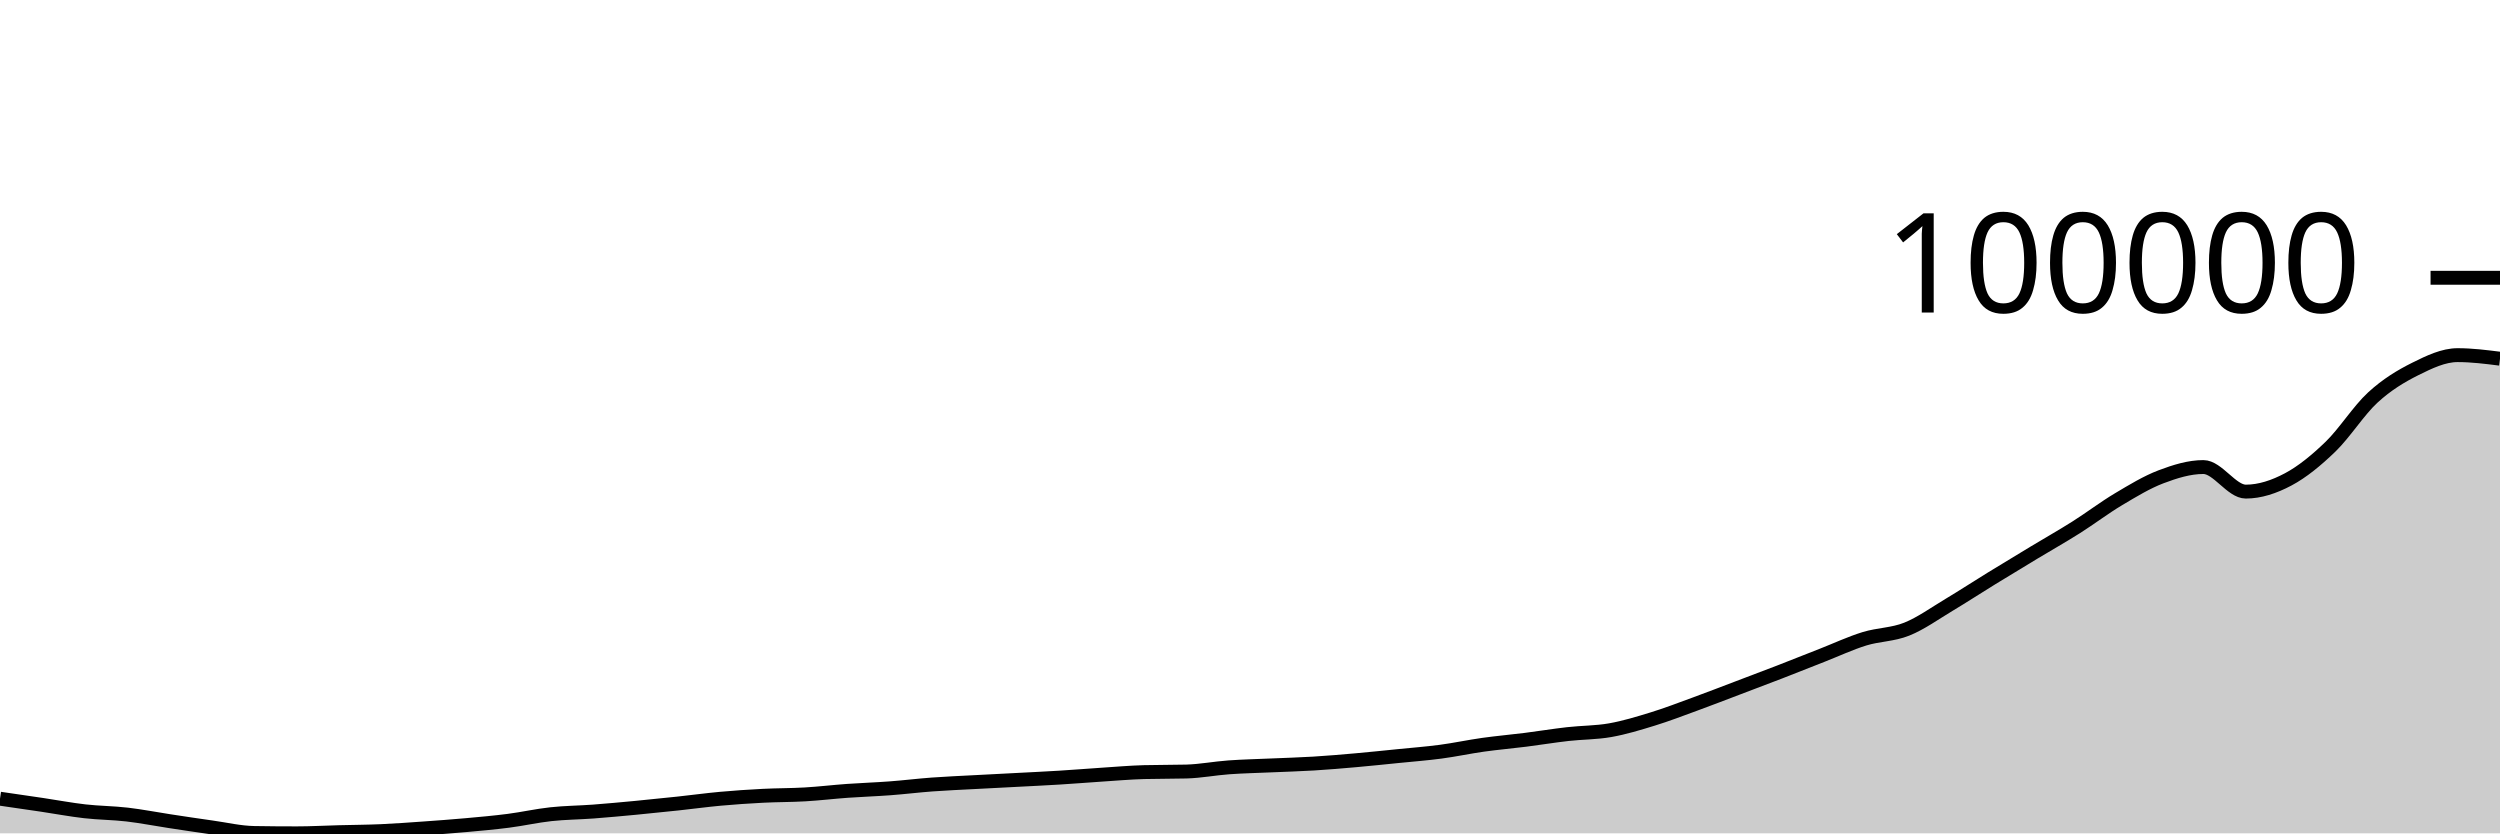
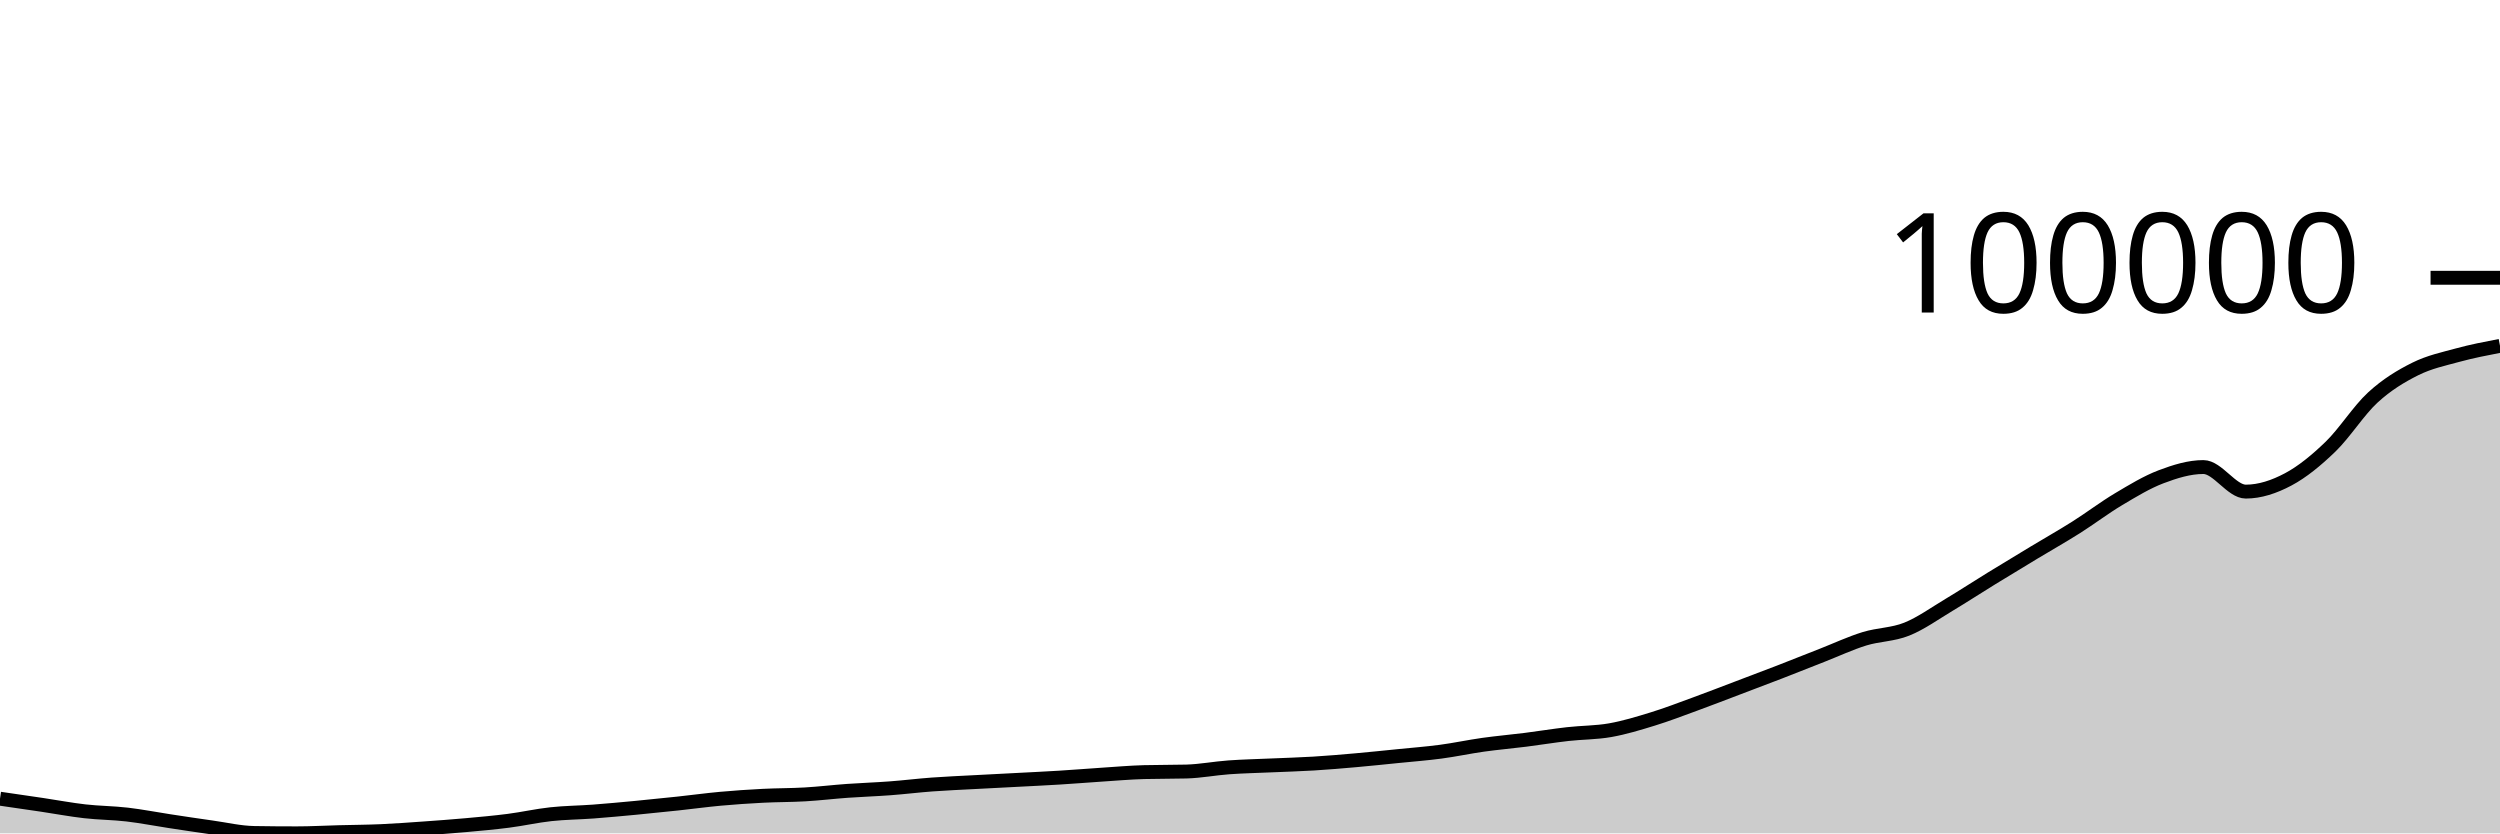
<svg xmlns="http://www.w3.org/2000/svg" viewBox="0 0 180 60">
  <g transform="translate(0,20)">
-     <path class="area" fill="rgba(0, 0, 0, 0.2)" d="M0,37.506C1.017,37.653,2.034,37.801,3.051,37.952C4.068,38.104,5.085,38.297,6.102,38.413C7.119,38.529,8.136,38.53,9.153,38.648C10.169,38.767,11.186,38.968,12.203,39.122C13.22,39.277,14.237,39.432,15.254,39.574C16.271,39.716,17.288,39.959,18.305,39.975C19.322,39.992,20.339,40,21.356,40C22.373,40,23.39,39.942,24.407,39.916C25.424,39.889,26.441,39.885,27.458,39.84C28.475,39.795,29.492,39.719,30.508,39.647C31.525,39.575,32.542,39.501,33.559,39.409C34.576,39.318,35.593,39.227,36.61,39.096C37.627,38.965,38.644,38.733,39.661,38.623C40.678,38.512,41.695,38.508,42.712,38.432C43.729,38.355,44.746,38.26,45.763,38.164C46.78,38.067,47.797,37.962,48.814,37.853C49.831,37.745,50.847,37.604,51.864,37.511C52.881,37.419,53.898,37.35,54.915,37.298C55.932,37.245,56.949,37.256,57.966,37.196C58.983,37.137,60,37.014,61.017,36.941C62.034,36.869,63.051,36.836,64.068,36.76C65.085,36.684,66.102,36.558,67.119,36.483C68.136,36.408,69.153,36.367,70.169,36.312C71.186,36.257,72.203,36.207,73.22,36.153C74.237,36.099,75.254,36.052,76.271,35.989C77.288,35.927,78.305,35.843,79.322,35.776C80.339,35.71,81.356,35.62,82.373,35.592C83.39,35.564,84.407,35.578,85.424,35.55C86.441,35.521,87.458,35.322,88.475,35.249C89.492,35.176,90.508,35.156,91.525,35.11C92.542,35.065,93.559,35.038,94.576,34.976C95.593,34.914,96.61,34.827,97.627,34.737C98.644,34.647,99.661,34.539,100.678,34.437C101.695,34.334,102.712,34.258,103.729,34.122C104.746,33.987,105.763,33.767,106.78,33.624C107.797,33.482,108.814,33.394,109.831,33.266C110.847,33.137,111.864,32.969,112.881,32.854C113.898,32.738,114.915,32.754,115.932,32.574C116.949,32.394,117.966,32.085,118.983,31.772C120,31.46,121.017,31.068,122.034,30.696C123.051,30.325,124.068,29.929,125.085,29.544C126.102,29.158,127.119,28.777,128.136,28.383C129.153,27.99,130.169,27.582,131.186,27.184C132.203,26.785,133.22,26.308,134.237,25.994C135.254,25.68,136.271,25.705,137.288,25.297C138.305,24.889,139.322,24.153,140.339,23.545C141.356,22.936,142.373,22.271,143.39,21.646C144.407,21.02,145.424,20.406,146.441,19.793C147.458,19.179,148.475,18.606,149.492,17.963C150.508,17.321,151.525,16.545,152.542,15.94C153.559,15.334,154.576,14.715,155.593,14.329C156.61,13.944,157.627,13.627,158.644,13.627C159.661,13.627,160.678,15.396,161.695,15.396C162.712,15.396,163.729,15.057,164.746,14.518C165.763,13.978,166.78,13.143,167.797,12.16C168.814,11.176,169.831,9.548,170.847,8.616C171.864,7.683,172.881,7.074,173.898,6.566C174.915,6.059,175.932,5.57,176.949,5.57C177.966,5.57,178.983,5.698,180,5.827L180,40C178.983,40,177.966,40,176.949,40C175.932,40,174.915,40,173.898,40C172.881,40,171.864,40,170.847,40C169.831,40,168.814,40,167.797,40C166.78,40,165.763,40,164.746,40C163.729,40,162.712,40,161.695,40C160.678,40,159.661,40,158.644,40C157.627,40,156.61,40,155.593,40C154.576,40,153.559,40,152.542,40C151.525,40,150.508,40,149.492,40C148.475,40,147.458,40,146.441,40C145.424,40,144.407,40,143.39,40C142.373,40,141.356,40,140.339,40C139.322,40,138.305,40,137.288,40C136.271,40,135.254,40,134.237,40C133.22,40,132.203,40,131.186,40C130.169,40,129.153,40,128.136,40C127.119,40,126.102,40,125.085,40C124.068,40,123.051,40,122.034,40C121.017,40,120,40,118.983,40C117.966,40,116.949,40,115.932,40C114.915,40,113.898,40,112.881,40C111.864,40,110.847,40,109.831,40C108.814,40,107.797,40,106.78,40C105.763,40,104.746,40,103.729,40C102.712,40,101.695,40,100.678,40C99.661,40,98.644,40,97.627,40C96.61,40,95.593,40,94.576,40C93.559,40,92.542,40,91.525,40C90.508,40,89.492,40,88.475,40C87.458,40,86.441,40,85.424,40C84.407,40,83.39,40,82.373,40C81.356,40,80.339,40,79.322,40C78.305,40,77.288,40,76.271,40C75.254,40,74.237,40,73.22,40C72.203,40,71.186,40,70.169,40C69.153,40,68.136,40,67.119,40C66.102,40,65.085,40,64.068,40C63.051,40,62.034,40,61.017,40C60,40,58.983,40,57.966,40C56.949,40,55.932,40,54.915,40C53.898,40,52.881,40,51.864,40C50.847,40,49.831,40,48.814,40C47.797,40,46.78,40,45.763,40C44.746,40,43.729,40,42.712,40C41.695,40,40.678,40,39.661,40C38.644,40,37.627,40,36.61,40C35.593,40,34.576,40,33.559,40C32.542,40,31.525,40,30.508,40C29.492,40,28.475,40,27.458,40C26.441,40,25.424,40,24.407,40C23.39,40,22.373,40,21.356,40C20.339,40,19.322,40,18.305,40C17.288,40,16.271,40,15.254,40C14.237,40,13.22,40,12.203,40C11.186,40,10.169,40,9.153,40C8.136,40,7.119,40,6.102,40C5.085,40,4.068,40,3.051,40C2.034,40,1.017,40,0,40Z" />
-     <path class="line" stroke="black" fill="none" d="M0,37.506C1.017,37.653,2.034,37.801,3.051,37.952C4.068,38.104,5.085,38.297,6.102,38.413C7.119,38.529,8.136,38.53,9.153,38.648C10.169,38.767,11.186,38.968,12.203,39.122C13.22,39.277,14.237,39.432,15.254,39.574C16.271,39.716,17.288,39.959,18.305,39.975C19.322,39.992,20.339,40,21.356,40C22.373,40,23.39,39.942,24.407,39.916C25.424,39.889,26.441,39.885,27.458,39.84C28.475,39.795,29.492,39.719,30.508,39.647C31.525,39.575,32.542,39.501,33.559,39.409C34.576,39.318,35.593,39.227,36.61,39.096C37.627,38.965,38.644,38.733,39.661,38.623C40.678,38.512,41.695,38.508,42.712,38.432C43.729,38.355,44.746,38.26,45.763,38.164C46.78,38.067,47.797,37.962,48.814,37.853C49.831,37.745,50.847,37.604,51.864,37.511C52.881,37.419,53.898,37.35,54.915,37.298C55.932,37.245,56.949,37.256,57.966,37.196C58.983,37.137,60,37.014,61.017,36.941C62.034,36.869,63.051,36.836,64.068,36.76C65.085,36.684,66.102,36.558,67.119,36.483C68.136,36.408,69.153,36.367,70.169,36.312C71.186,36.257,72.203,36.207,73.22,36.153C74.237,36.099,75.254,36.052,76.271,35.989C77.288,35.927,78.305,35.843,79.322,35.776C80.339,35.71,81.356,35.62,82.373,35.592C83.39,35.564,84.407,35.578,85.424,35.55C86.441,35.521,87.458,35.322,88.475,35.249C89.492,35.176,90.508,35.156,91.525,35.11C92.542,35.065,93.559,35.038,94.576,34.976C95.593,34.914,96.61,34.827,97.627,34.737C98.644,34.647,99.661,34.539,100.678,34.437C101.695,34.334,102.712,34.258,103.729,34.122C104.746,33.987,105.763,33.767,106.78,33.624C107.797,33.482,108.814,33.394,109.831,33.266C110.847,33.137,111.864,32.969,112.881,32.854C113.898,32.738,114.915,32.754,115.932,32.574C116.949,32.394,117.966,32.085,118.983,31.772C120,31.46,121.017,31.068,122.034,30.696C123.051,30.325,124.068,29.929,125.085,29.544C126.102,29.158,127.119,28.777,128.136,28.383C129.153,27.99,130.169,27.582,131.186,27.184C132.203,26.785,133.22,26.308,134.237,25.994C135.254,25.68,136.271,25.705,137.288,25.297C138.305,24.889,139.322,24.153,140.339,23.545C141.356,22.936,142.373,22.271,143.39,21.646C144.407,21.02,145.424,20.406,146.441,19.793C147.458,19.179,148.475,18.606,149.492,17.963C150.508,17.321,151.525,16.545,152.542,15.94C153.559,15.334,154.576,14.715,155.593,14.329C156.61,13.944,157.627,13.627,158.644,13.627C159.661,13.627,160.678,15.396,161.695,15.396C162.712,15.396,163.729,15.057,164.746,14.518C165.763,13.978,166.78,13.143,167.797,12.16C168.814,11.176,169.831,9.548,170.847,8.616C171.864,7.683,172.881,7.074,173.898,6.566C174.915,6.059,175.932,5.57,176.949,5.57C177.966,5.57,178.983,5.698,180,5.827" />
+     <path class="area" fill="rgba(0, 0, 0, 0.2)" d="M0,37.506C1.017,37.653,2.034,37.801,3.051,37.952C4.068,38.104,5.085,38.297,6.102,38.413C7.119,38.529,8.136,38.53,9.153,38.648C10.169,38.767,11.186,38.968,12.203,39.122C13.22,39.277,14.237,39.432,15.254,39.574C16.271,39.716,17.288,39.959,18.305,39.975C19.322,39.992,20.339,40,21.356,40C22.373,40,23.39,39.942,24.407,39.916C25.424,39.889,26.441,39.885,27.458,39.84C28.475,39.795,29.492,39.719,30.508,39.647C31.525,39.575,32.542,39.501,33.559,39.409C34.576,39.318,35.593,39.227,36.61,39.096C37.627,38.965,38.644,38.733,39.661,38.623C40.678,38.512,41.695,38.508,42.712,38.432C43.729,38.355,44.746,38.26,45.763,38.164C46.78,38.067,47.797,37.962,48.814,37.853C49.831,37.745,50.847,37.604,51.864,37.511C52.881,37.419,53.898,37.35,54.915,37.298C55.932,37.245,56.949,37.256,57.966,37.196C58.983,37.137,60,37.014,61.017,36.941C62.034,36.869,63.051,36.836,64.068,36.76C65.085,36.684,66.102,36.558,67.119,36.483C68.136,36.408,69.153,36.367,70.169,36.312C71.186,36.257,72.203,36.207,73.22,36.153C74.237,36.099,75.254,36.052,76.271,35.989C77.288,35.927,78.305,35.843,79.322,35.776C80.339,35.71,81.356,35.62,82.373,35.592C83.39,35.564,84.407,35.578,85.424,35.55C86.441,35.521,87.458,35.322,88.475,35.249C89.492,35.176,90.508,35.156,91.525,35.11C92.542,35.065,93.559,35.038,94.576,34.976C95.593,34.914,96.61,34.827,97.627,34.737C98.644,34.647,99.661,34.539,100.678,34.437C101.695,34.334,102.712,34.258,103.729,34.122C104.746,33.987,105.763,33.767,106.78,33.624C107.797,33.482,108.814,33.394,109.831,33.266C110.847,33.137,111.864,32.969,112.881,32.854C113.898,32.738,114.915,32.754,115.932,32.574C116.949,32.394,117.966,32.085,118.983,31.772C120,31.46,121.017,31.068,122.034,30.696C123.051,30.325,124.068,29.929,125.085,29.544C126.102,29.158,127.119,28.777,128.136,28.383C129.153,27.99,130.169,27.582,131.186,27.184C132.203,26.785,133.22,26.308,134.237,25.994C135.254,25.68,136.271,25.705,137.288,25.297C138.305,24.889,139.322,24.153,140.339,23.545C141.356,22.936,142.373,22.271,143.39,21.646C144.407,21.02,145.424,20.406,146.441,19.793C147.458,19.179,148.475,18.606,149.492,17.963C150.508,17.321,151.525,16.545,152.542,15.94C153.559,15.334,154.576,14.715,155.593,14.329C156.61,13.944,157.627,13.627,158.644,13.627C159.661,13.627,160.678,15.396,161.695,15.396C162.712,15.396,163.729,15.057,164.746,14.518C165.763,13.978,166.78,13.143,167.797,12.16C168.814,11.176,169.831,9.548,170.847,8.616C171.864,7.683,172.881,7.074,173.898,6.566C174.915,6.059,175.932,5.848,176.949,5.57C177.966,5.292,178.983,5.096,180,4.9L180,40C178.983,40,177.966,40,176.949,40C175.932,40,174.915,40,173.898,40C172.881,40,171.864,40,170.847,40C169.831,40,168.814,40,167.797,40C166.78,40,165.763,40,164.746,40C163.729,40,162.712,40,161.695,40C160.678,40,159.661,40,158.644,40C157.627,40,156.61,40,155.593,40C154.576,40,153.559,40,152.542,40C151.525,40,150.508,40,149.492,40C148.475,40,147.458,40,146.441,40C145.424,40,144.407,40,143.39,40C142.373,40,141.356,40,140.339,40C139.322,40,138.305,40,137.288,40C136.271,40,135.254,40,134.237,40C133.22,40,132.203,40,131.186,40C130.169,40,129.153,40,128.136,40C127.119,40,126.102,40,125.085,40C124.068,40,123.051,40,122.034,40C121.017,40,120,40,118.983,40C117.966,40,116.949,40,115.932,40C114.915,40,113.898,40,112.881,40C111.864,40,110.847,40,109.831,40C108.814,40,107.797,40,106.78,40C105.763,40,104.746,40,103.729,40C102.712,40,101.695,40,100.678,40C99.661,40,98.644,40,97.627,40C96.61,40,95.593,40,94.576,40C93.559,40,92.542,40,91.525,40C90.508,40,89.492,40,88.475,40C87.458,40,86.441,40,85.424,40C84.407,40,83.39,40,82.373,40C81.356,40,80.339,40,79.322,40C78.305,40,77.288,40,76.271,40C75.254,40,74.237,40,73.22,40C72.203,40,71.186,40,70.169,40C69.153,40,68.136,40,67.119,40C66.102,40,65.085,40,64.068,40C63.051,40,62.034,40,61.017,40C60,40,58.983,40,57.966,40C56.949,40,55.932,40,54.915,40C53.898,40,52.881,40,51.864,40C50.847,40,49.831,40,48.814,40C47.797,40,46.78,40,45.763,40C44.746,40,43.729,40,42.712,40C41.695,40,40.678,40,39.661,40C38.644,40,37.627,40,36.61,40C35.593,40,34.576,40,33.559,40C32.542,40,31.525,40,30.508,40C29.492,40,28.475,40,27.458,40C26.441,40,25.424,40,24.407,40C23.39,40,22.373,40,21.356,40C20.339,40,19.322,40,18.305,40C17.288,40,16.271,40,15.254,40C14.237,40,13.22,40,12.203,40C11.186,40,10.169,40,9.153,40C8.136,40,7.119,40,6.102,40C5.085,40,4.068,40,3.051,40C2.034,40,1.017,40,0,40Z" />
+     <path class="line" stroke="black" fill="none" d="M0,37.506C1.017,37.653,2.034,37.801,3.051,37.952C4.068,38.104,5.085,38.297,6.102,38.413C7.119,38.529,8.136,38.53,9.153,38.648C10.169,38.767,11.186,38.968,12.203,39.122C13.22,39.277,14.237,39.432,15.254,39.574C16.271,39.716,17.288,39.959,18.305,39.975C19.322,39.992,20.339,40,21.356,40C22.373,40,23.39,39.942,24.407,39.916C25.424,39.889,26.441,39.885,27.458,39.84C28.475,39.795,29.492,39.719,30.508,39.647C31.525,39.575,32.542,39.501,33.559,39.409C34.576,39.318,35.593,39.227,36.61,39.096C37.627,38.965,38.644,38.733,39.661,38.623C40.678,38.512,41.695,38.508,42.712,38.432C43.729,38.355,44.746,38.26,45.763,38.164C46.78,38.067,47.797,37.962,48.814,37.853C49.831,37.745,50.847,37.604,51.864,37.511C52.881,37.419,53.898,37.35,54.915,37.298C55.932,37.245,56.949,37.256,57.966,37.196C58.983,37.137,60,37.014,61.017,36.941C62.034,36.869,63.051,36.836,64.068,36.76C65.085,36.684,66.102,36.558,67.119,36.483C68.136,36.408,69.153,36.367,70.169,36.312C71.186,36.257,72.203,36.207,73.22,36.153C74.237,36.099,75.254,36.052,76.271,35.989C77.288,35.927,78.305,35.843,79.322,35.776C80.339,35.71,81.356,35.62,82.373,35.592C83.39,35.564,84.407,35.578,85.424,35.55C86.441,35.521,87.458,35.322,88.475,35.249C89.492,35.176,90.508,35.156,91.525,35.11C92.542,35.065,93.559,35.038,94.576,34.976C95.593,34.914,96.61,34.827,97.627,34.737C98.644,34.647,99.661,34.539,100.678,34.437C101.695,34.334,102.712,34.258,103.729,34.122C104.746,33.987,105.763,33.767,106.78,33.624C107.797,33.482,108.814,33.394,109.831,33.266C110.847,33.137,111.864,32.969,112.881,32.854C113.898,32.738,114.915,32.754,115.932,32.574C116.949,32.394,117.966,32.085,118.983,31.772C120,31.46,121.017,31.068,122.034,30.696C123.051,30.325,124.068,29.929,125.085,29.544C126.102,29.158,127.119,28.777,128.136,28.383C129.153,27.99,130.169,27.582,131.186,27.184C132.203,26.785,133.22,26.308,134.237,25.994C135.254,25.68,136.271,25.705,137.288,25.297C138.305,24.889,139.322,24.153,140.339,23.545C141.356,22.936,142.373,22.271,143.39,21.646C144.407,21.02,145.424,20.406,146.441,19.793C147.458,19.179,148.475,18.606,149.492,17.963C150.508,17.321,151.525,16.545,152.542,15.94C153.559,15.334,154.576,14.715,155.593,14.329C156.61,13.944,157.627,13.627,158.644,13.627C159.661,13.627,160.678,15.396,161.695,15.396C162.712,15.396,163.729,15.057,164.746,14.518C165.763,13.978,166.78,13.143,167.797,12.16C168.814,11.176,169.831,9.548,170.847,8.616C171.864,7.683,172.881,7.074,173.898,6.566C174.915,6.059,175.932,5.848,176.949,5.57C177.966,5.292,178.983,5.096,180,4.9" />
    <path class="axis-ceiling" stroke-width="1" stroke="black" fill="none" d="M175,0L180,0" />
    <text class="axis-ceiling-label" font-family="sans-serif" text-anchor="end" font-size="10px" x="170" y="2.5">100000</text>
  </g>
</svg>
